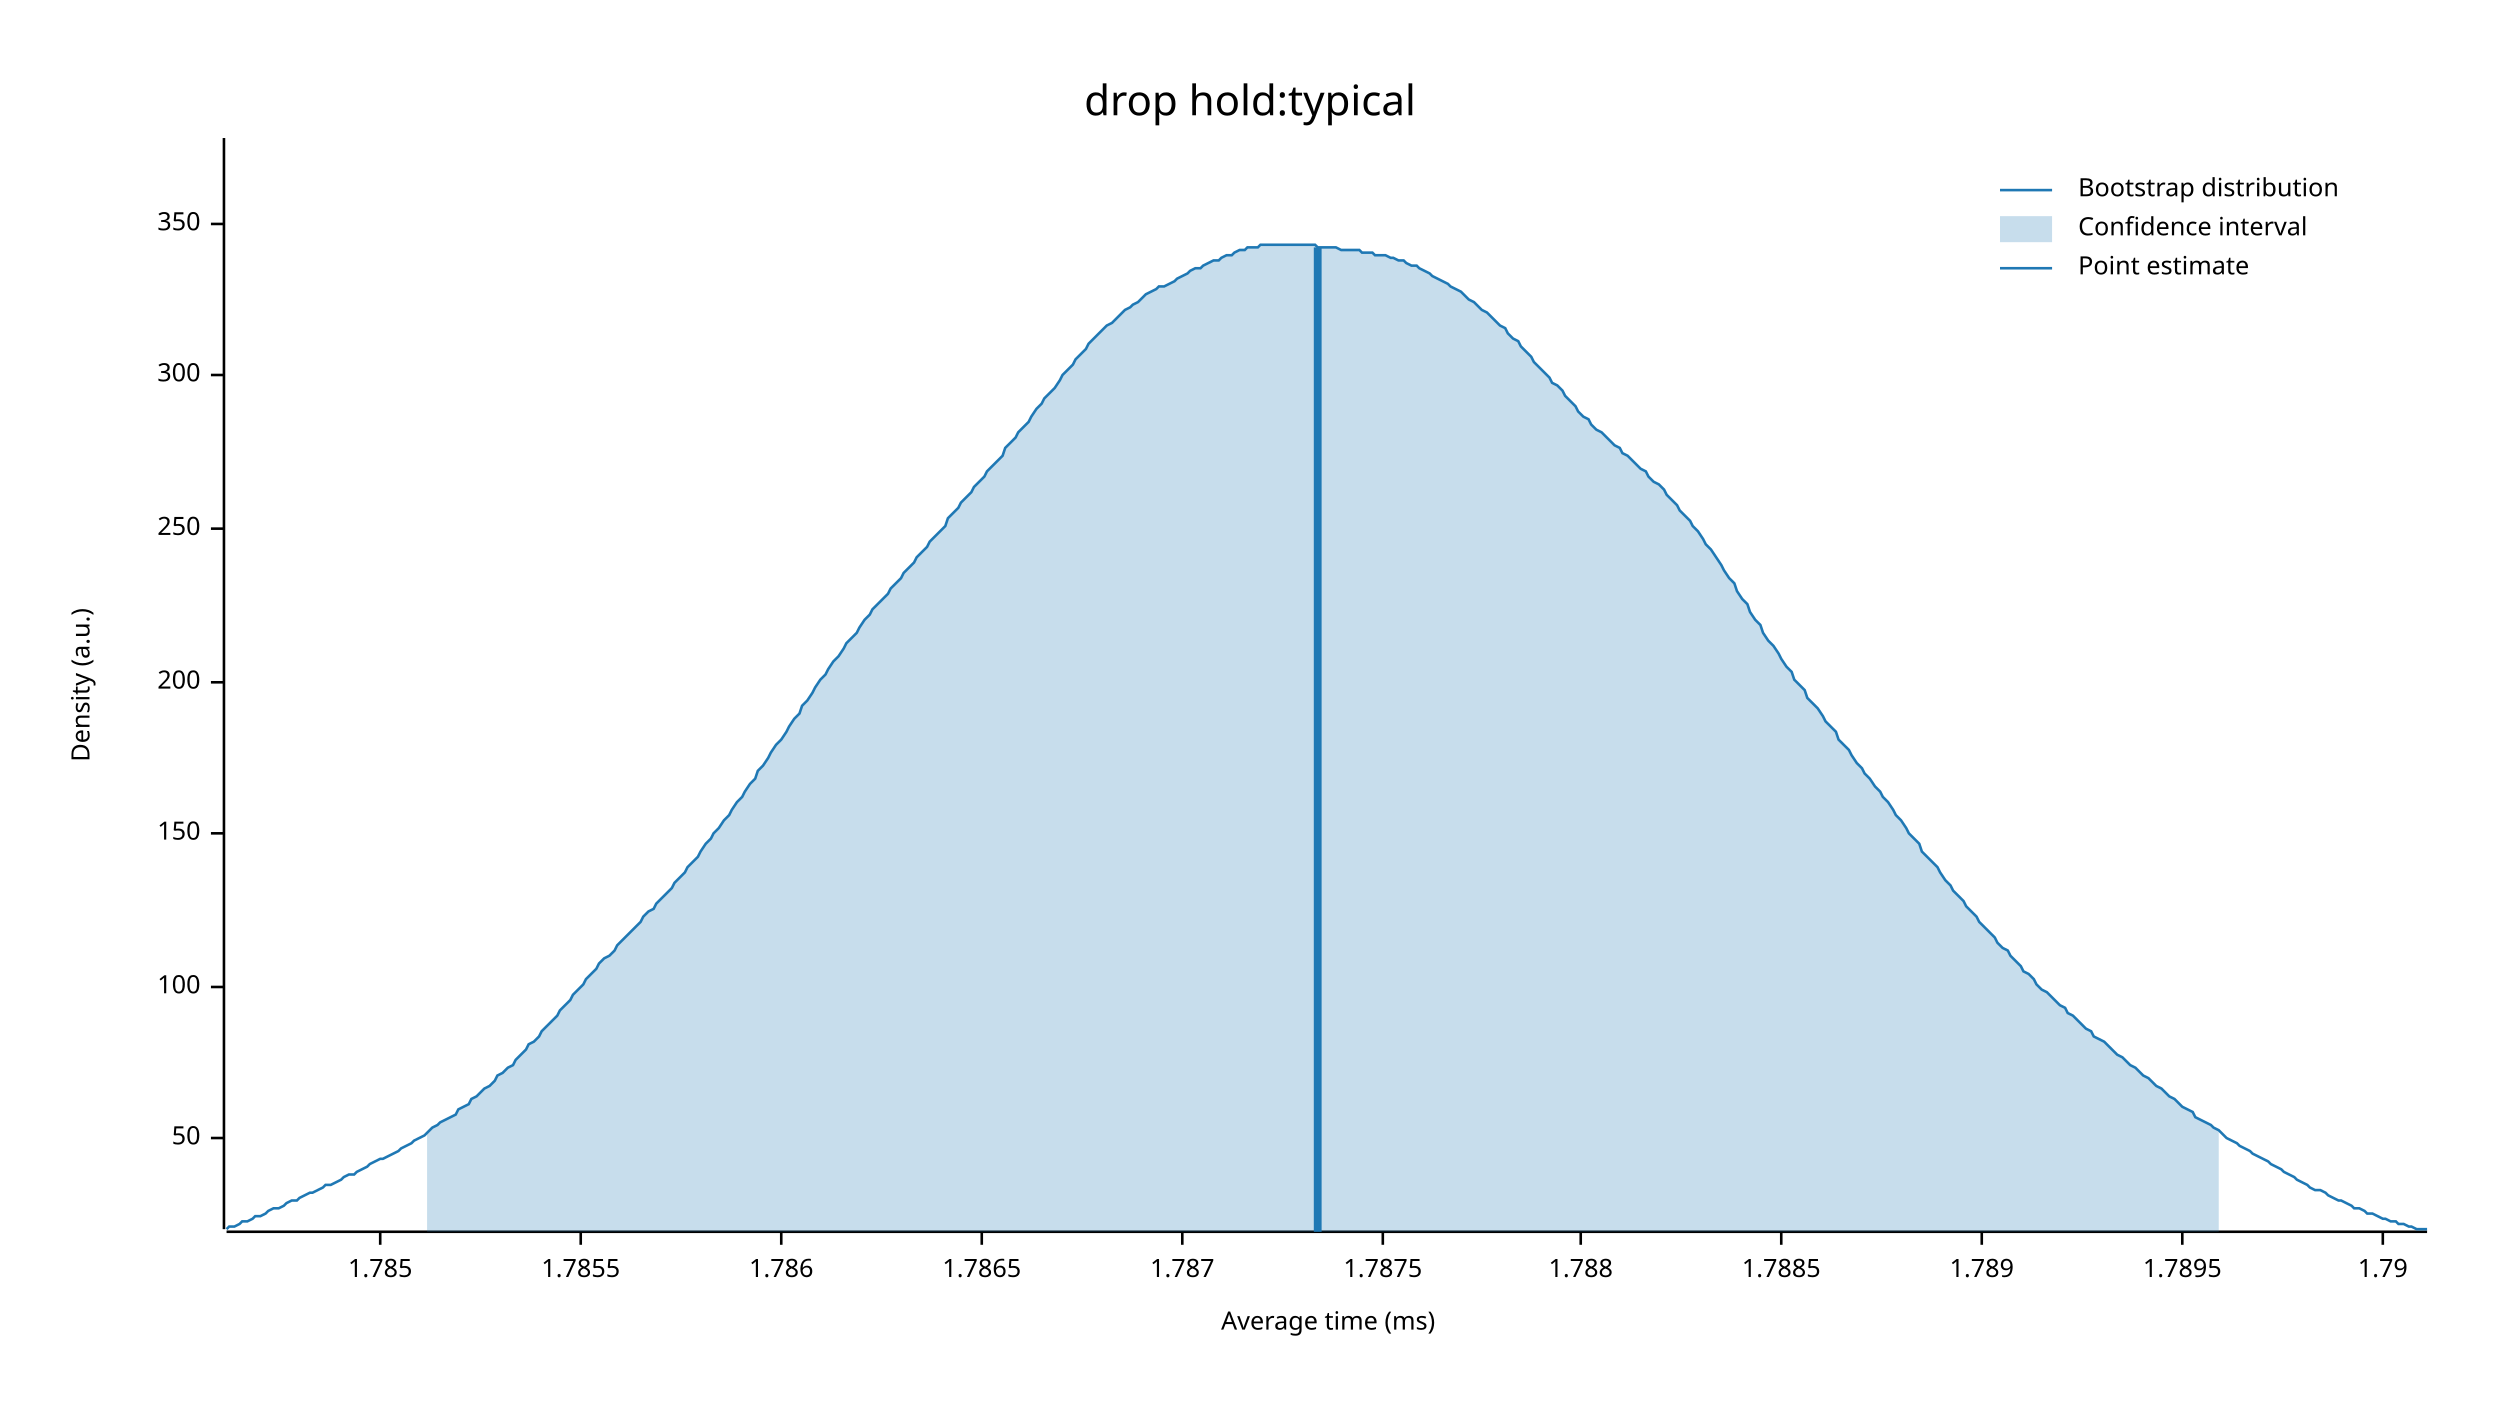
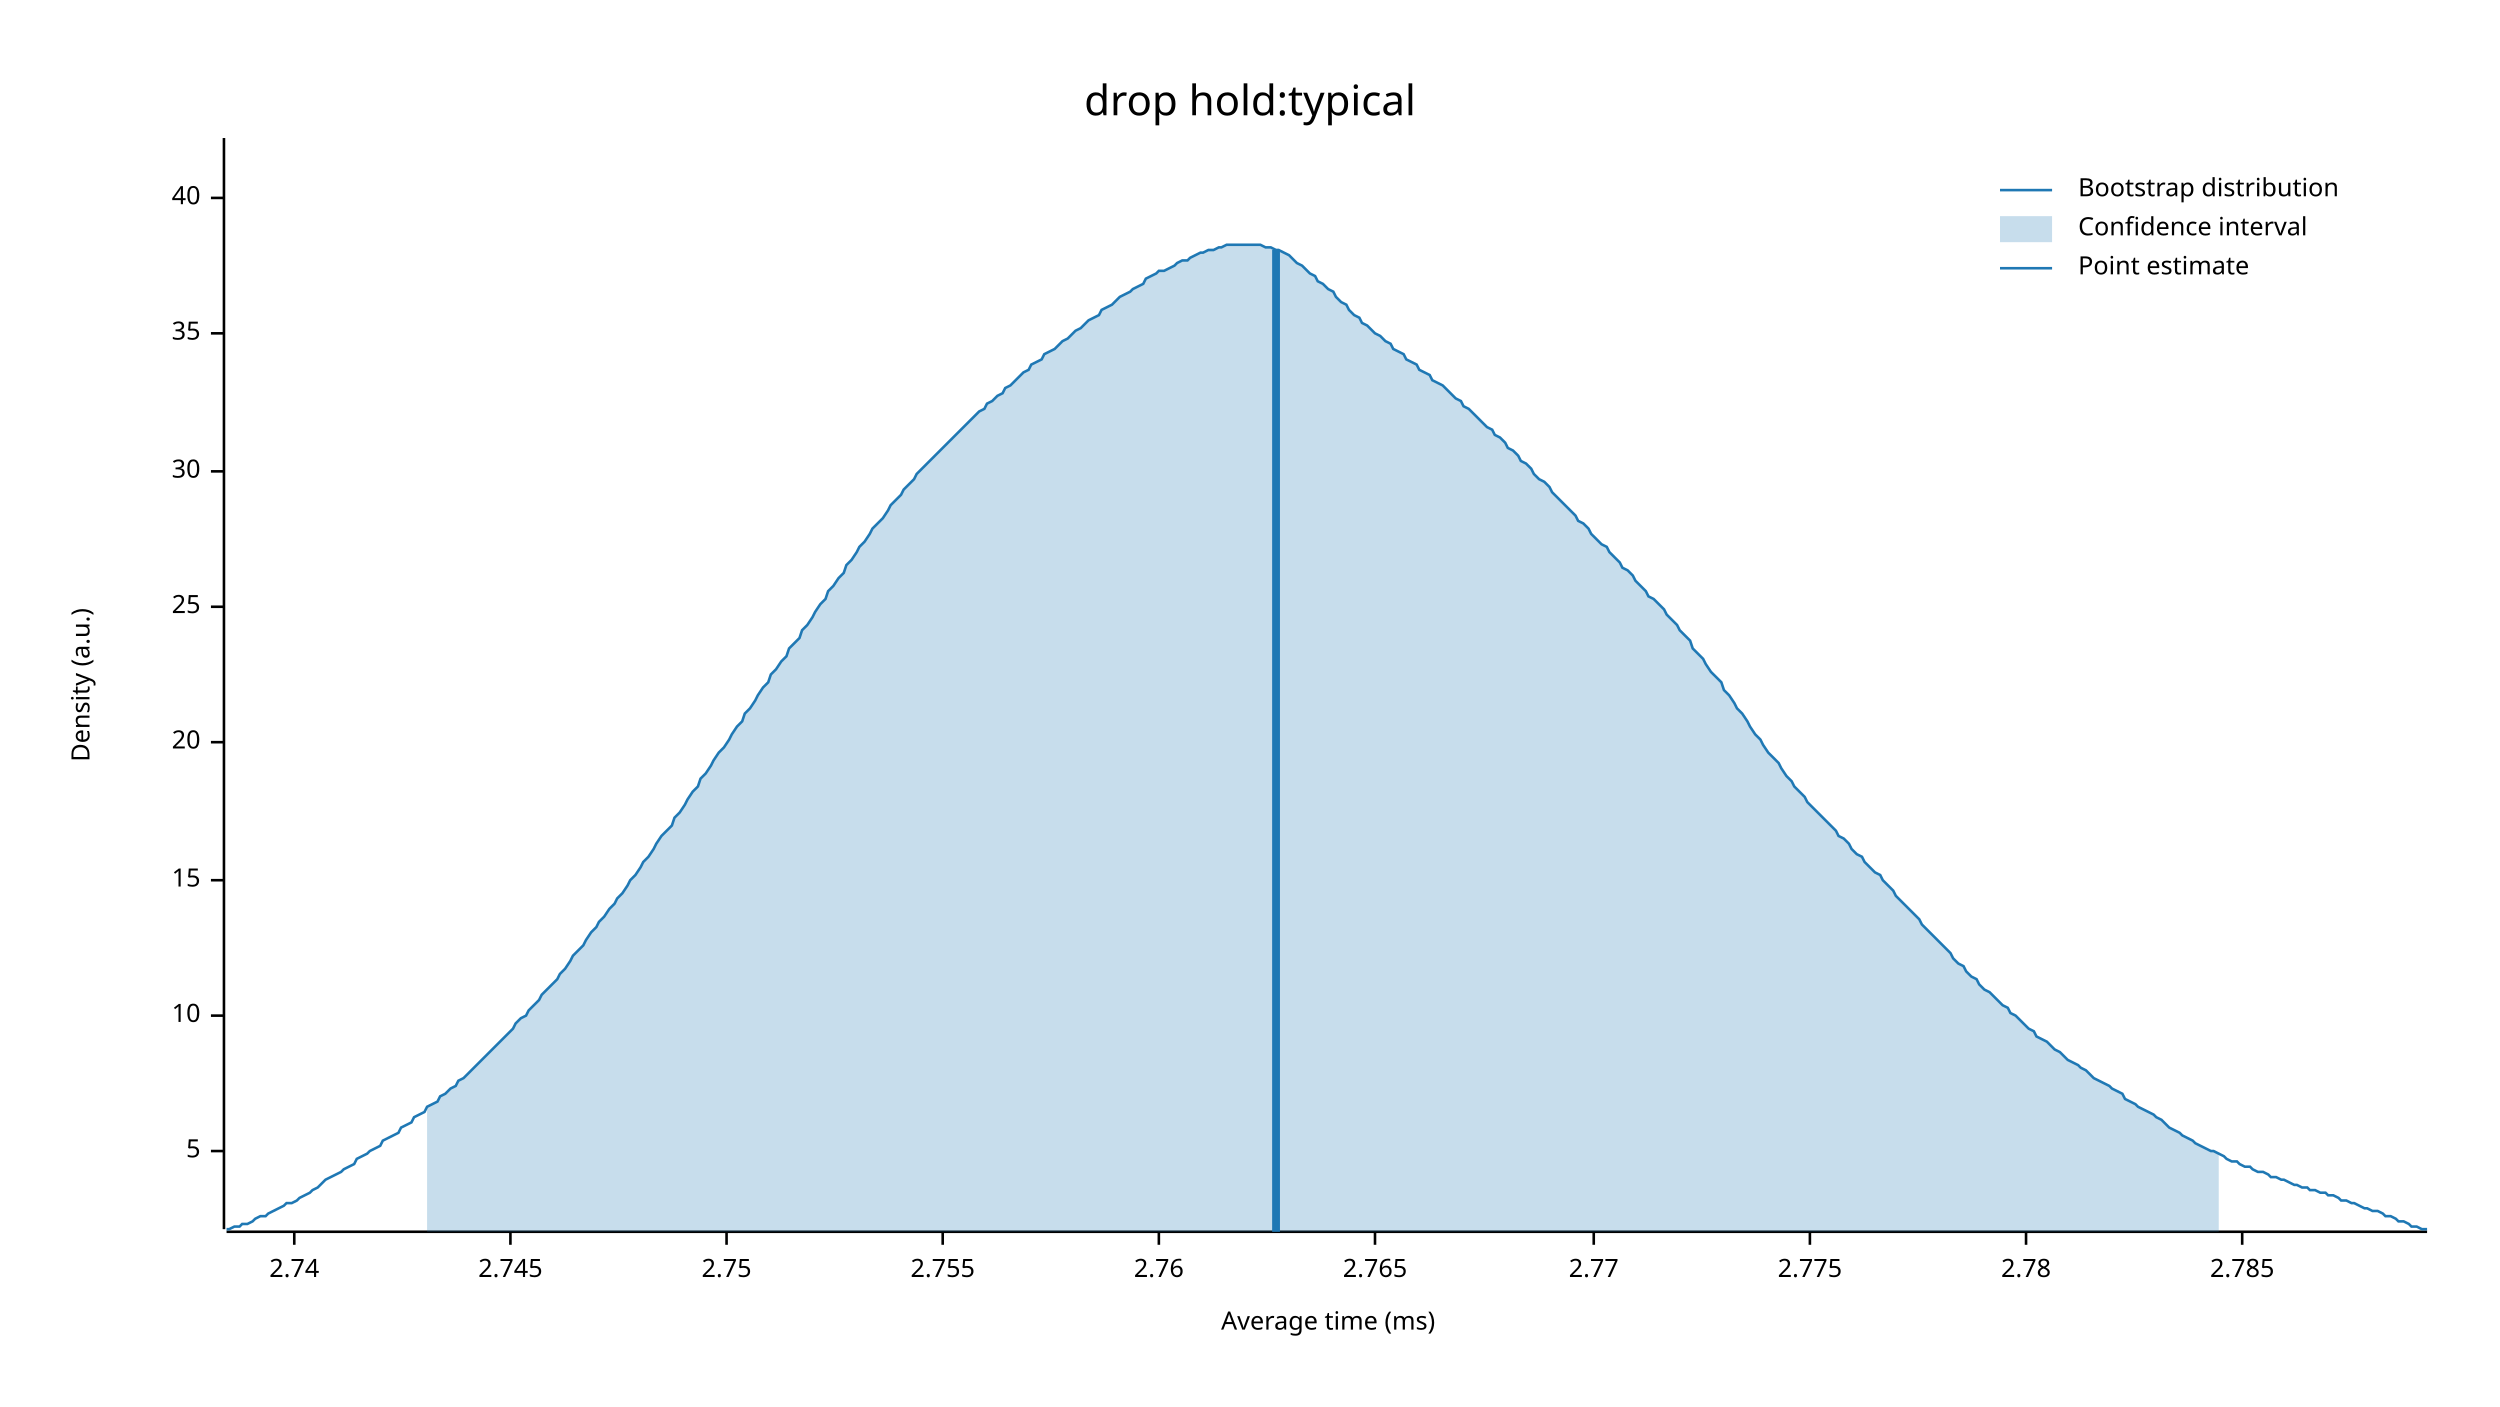
<svg xmlns="http://www.w3.org/2000/svg" width="960" height="540" viewBox="0 0 960 540">
  <text x="480" y="32" dy="0.76em" text-anchor="middle" font-family="sans-serif" font-size="16.129" opacity="1" fill="#000000">
drop hold:typical
</text>
  <text x="27" y="263" dy="0.76em" text-anchor="middle" font-family="sans-serif" font-size="9.677" opacity="1" fill="#000000" transform="rotate(270, 27, 263)">
Density (a.u.)
</text>
  <text x="510" y="513" dy="-0.5ex" text-anchor="middle" font-family="sans-serif" font-size="9.677" opacity="1" fill="#000000">
Average time (ms)
</text>
  <polyline fill="none" opacity="1" stroke="#000000" stroke-width="1" points="86,53 86,472 " />
-   <text x="77" y="437" dy="0.5ex" text-anchor="end" font-family="sans-serif" font-size="9.677" opacity="1" fill="#000000">
- 50
+   <text x="77" y="442" dy="0.5ex" text-anchor="end" font-family="sans-serif" font-size="9.677" opacity="1" fill="#000000">
+ 5
</text>
-   <polyline fill="none" opacity="1" stroke="#000000" stroke-width="1" points="81,437 86,437 " />
-   <text x="77" y="379" dy="0.5ex" text-anchor="end" font-family="sans-serif" font-size="9.677" opacity="1" fill="#000000">
- 100
+   <polyline fill="none" opacity="1" stroke="#000000" stroke-width="1" points="81,442 86,442 " />
+   <text x="77" y="390" dy="0.5ex" text-anchor="end" font-family="sans-serif" font-size="9.677" opacity="1" fill="#000000">
+ 10
</text>
-   <polyline fill="none" opacity="1" stroke="#000000" stroke-width="1" points="81,379 86,379 " />
-   <text x="77" y="320" dy="0.5ex" text-anchor="end" font-family="sans-serif" font-size="9.677" opacity="1" fill="#000000">
- 150
+   <polyline fill="none" opacity="1" stroke="#000000" stroke-width="1" points="81,390 86,390 " />
+   <text x="77" y="338" dy="0.5ex" text-anchor="end" font-family="sans-serif" font-size="9.677" opacity="1" fill="#000000">
+ 15
</text>
-   <polyline fill="none" opacity="1" stroke="#000000" stroke-width="1" points="81,320 86,320 " />
-   <text x="77" y="262" dy="0.5ex" text-anchor="end" font-family="sans-serif" font-size="9.677" opacity="1" fill="#000000">
- 200
+   <polyline fill="none" opacity="1" stroke="#000000" stroke-width="1" points="81,338 86,338 " />
+   <text x="77" y="285" dy="0.5ex" text-anchor="end" font-family="sans-serif" font-size="9.677" opacity="1" fill="#000000">
+ 20
</text>
-   <polyline fill="none" opacity="1" stroke="#000000" stroke-width="1" points="81,262 86,262 " />
-   <text x="77" y="203" dy="0.5ex" text-anchor="end" font-family="sans-serif" font-size="9.677" opacity="1" fill="#000000">
- 250
+   <polyline fill="none" opacity="1" stroke="#000000" stroke-width="1" points="81,285 86,285 " />
+   <text x="77" y="233" dy="0.5ex" text-anchor="end" font-family="sans-serif" font-size="9.677" opacity="1" fill="#000000">
+ 25
</text>
-   <polyline fill="none" opacity="1" stroke="#000000" stroke-width="1" points="81,203 86,203 " />
-   <text x="77" y="144" dy="0.5ex" text-anchor="end" font-family="sans-serif" font-size="9.677" opacity="1" fill="#000000">
- 300
+   <polyline fill="none" opacity="1" stroke="#000000" stroke-width="1" points="81,233 86,233 " />
+   <text x="77" y="181" dy="0.5ex" text-anchor="end" font-family="sans-serif" font-size="9.677" opacity="1" fill="#000000">
+ 30
</text>
-   <polyline fill="none" opacity="1" stroke="#000000" stroke-width="1" points="81,144 86,144 " />
-   <text x="77" y="86" dy="0.5ex" text-anchor="end" font-family="sans-serif" font-size="9.677" opacity="1" fill="#000000">
- 350
+   <polyline fill="none" opacity="1" stroke="#000000" stroke-width="1" points="81,181 86,181 " />
+   <text x="77" y="128" dy="0.5ex" text-anchor="end" font-family="sans-serif" font-size="9.677" opacity="1" fill="#000000">
+ 35
</text>
-   <polyline fill="none" opacity="1" stroke="#000000" stroke-width="1" points="81,86 86,86 " />
+   <polyline fill="none" opacity="1" stroke="#000000" stroke-width="1" points="81,128 86,128 " />
+   <text x="77" y="76" dy="0.5ex" text-anchor="end" font-family="sans-serif" font-size="9.677" opacity="1" fill="#000000">
+ 40
+ </text>
+   <polyline fill="none" opacity="1" stroke="#000000" stroke-width="1" points="81,76 86,76 " />
  <polyline fill="none" opacity="1" stroke="#000000" stroke-width="1" points="87,473 932,473 " />
-   <text x="146" y="483" dy="0.76em" text-anchor="middle" font-family="sans-serif" font-size="9.677" opacity="1" fill="#000000">
- 1.785
+   <text x="113" y="483" dy="0.76em" text-anchor="middle" font-family="sans-serif" font-size="9.677" opacity="1" fill="#000000">
+ 2.74
</text>
-   <polyline fill="none" opacity="1" stroke="#000000" stroke-width="1" points="146,473 146,478 " />
-   <text x="223" y="483" dy="0.76em" text-anchor="middle" font-family="sans-serif" font-size="9.677" opacity="1" fill="#000000">
- 1.7855
+   <polyline fill="none" opacity="1" stroke="#000000" stroke-width="1" points="113,473 113,478 " />
+   <text x="196" y="483" dy="0.76em" text-anchor="middle" font-family="sans-serif" font-size="9.677" opacity="1" fill="#000000">
+ 2.745
</text>
-   <polyline fill="none" opacity="1" stroke="#000000" stroke-width="1" points="223,473 223,478 " />
-   <text x="300" y="483" dy="0.76em" text-anchor="middle" font-family="sans-serif" font-size="9.677" opacity="1" fill="#000000">
- 1.786
+   <polyline fill="none" opacity="1" stroke="#000000" stroke-width="1" points="196,473 196,478 " />
+   <text x="279" y="483" dy="0.76em" text-anchor="middle" font-family="sans-serif" font-size="9.677" opacity="1" fill="#000000">
+ 2.75
</text>
-   <polyline fill="none" opacity="1" stroke="#000000" stroke-width="1" points="300,473 300,478 " />
-   <text x="377" y="483" dy="0.76em" text-anchor="middle" font-family="sans-serif" font-size="9.677" opacity="1" fill="#000000">
- 1.7865
+   <polyline fill="none" opacity="1" stroke="#000000" stroke-width="1" points="279,473 279,478 " />
+   <text x="362" y="483" dy="0.76em" text-anchor="middle" font-family="sans-serif" font-size="9.677" opacity="1" fill="#000000">
+ 2.755
</text>
-   <polyline fill="none" opacity="1" stroke="#000000" stroke-width="1" points="377,473 377,478 " />
-   <text x="454" y="483" dy="0.76em" text-anchor="middle" font-family="sans-serif" font-size="9.677" opacity="1" fill="#000000">
- 1.787
+   <polyline fill="none" opacity="1" stroke="#000000" stroke-width="1" points="362,473 362,478 " />
+   <text x="445" y="483" dy="0.76em" text-anchor="middle" font-family="sans-serif" font-size="9.677" opacity="1" fill="#000000">
+ 2.76
</text>
-   <polyline fill="none" opacity="1" stroke="#000000" stroke-width="1" points="454,473 454,478 " />
-   <text x="531" y="483" dy="0.76em" text-anchor="middle" font-family="sans-serif" font-size="9.677" opacity="1" fill="#000000">
- 1.7875
+   <polyline fill="none" opacity="1" stroke="#000000" stroke-width="1" points="445,473 445,478 " />
+   <text x="528" y="483" dy="0.76em" text-anchor="middle" font-family="sans-serif" font-size="9.677" opacity="1" fill="#000000">
+ 2.765
</text>
-   <polyline fill="none" opacity="1" stroke="#000000" stroke-width="1" points="531,473 531,478 " />
-   <text x="607" y="483" dy="0.76em" text-anchor="middle" font-family="sans-serif" font-size="9.677" opacity="1" fill="#000000">
- 1.788
+   <polyline fill="none" opacity="1" stroke="#000000" stroke-width="1" points="528,473 528,478 " />
+   <text x="612" y="483" dy="0.76em" text-anchor="middle" font-family="sans-serif" font-size="9.677" opacity="1" fill="#000000">
+ 2.77
</text>
-   <polyline fill="none" opacity="1" stroke="#000000" stroke-width="1" points="607,473 607,478 " />
-   <text x="684" y="483" dy="0.76em" text-anchor="middle" font-family="sans-serif" font-size="9.677" opacity="1" fill="#000000">
- 1.7885
+   <polyline fill="none" opacity="1" stroke="#000000" stroke-width="1" points="612,473 612,478 " />
+   <text x="695" y="483" dy="0.76em" text-anchor="middle" font-family="sans-serif" font-size="9.677" opacity="1" fill="#000000">
+ 2.775
</text>
-   <polyline fill="none" opacity="1" stroke="#000000" stroke-width="1" points="684,473 684,478 " />
-   <text x="761" y="483" dy="0.76em" text-anchor="middle" font-family="sans-serif" font-size="9.677" opacity="1" fill="#000000">
- 1.789
+   <polyline fill="none" opacity="1" stroke="#000000" stroke-width="1" points="695,473 695,478 " />
+   <text x="778" y="483" dy="0.76em" text-anchor="middle" font-family="sans-serif" font-size="9.677" opacity="1" fill="#000000">
+ 2.78
</text>
-   <polyline fill="none" opacity="1" stroke="#000000" stroke-width="1" points="761,473 761,478 " />
-   <text x="838" y="483" dy="0.76em" text-anchor="middle" font-family="sans-serif" font-size="9.677" opacity="1" fill="#000000">
- 1.7895
+   <polyline fill="none" opacity="1" stroke="#000000" stroke-width="1" points="778,473 778,478 " />
+   <text x="861" y="483" dy="0.76em" text-anchor="middle" font-family="sans-serif" font-size="9.677" opacity="1" fill="#000000">
+ 2.785
</text>
-   <polyline fill="none" opacity="1" stroke="#000000" stroke-width="1" points="838,473 838,478 " />
-   <text x="915" y="483" dy="0.76em" text-anchor="middle" font-family="sans-serif" font-size="9.677" opacity="1" fill="#000000">
- 1.79
- </text>
-   <polyline fill="none" opacity="1" stroke="#000000" stroke-width="1" points="915,473 915,478 " />
-   <polyline fill="none" opacity="1" stroke="#1F78B4" stroke-width="1" points="87,472 88,471 90,471 92,470 93,469 95,469 97,468 98,467 100,467 102,466 103,465 105,464 107,464 109,463 110,462 112,461 114,461 115,460 117,459 119,458 120,458 122,457 124,456 125,455 127,455 129,454 131,453 132,452 134,451 136,451 137,450 139,449 141,448 142,447 144,446 146,445 147,445 149,444 151,443 153,442 154,441 156,440 158,439 159,438 161,437 163,436 164,435 166,433 168,432 169,431 171,430 173,429 175,428 176,426 178,425 180,424 181,422 183,421 185,419 186,418 188,417 190,415 191,413 193,412 195,410 197,409 198,407 200,405 202,403 203,401 205,400 207,398 208,396 210,394 212,392 214,390 215,388 217,386 219,384 220,382 222,380 224,378 225,376 227,374 229,372 230,370 232,368 234,367 236,365 237,363 239,361 241,359 242,358 244,356 246,354 247,352 249,350 251,349 252,347 254,345 256,343 258,341 259,339 261,337 263,335 264,333 266,331 268,329 269,327 271,324 273,322 274,320 276,318 278,315 280,313 281,311 283,308 285,306 286,304 288,301 290,299 291,296 293,294 295,291 296,289 298,286 300,284 302,281 303,279 305,276 307,274 308,271 310,269 312,266 313,264 315,261 317,259 318,257 320,254 322,252 324,249 325,247 327,245 329,243 330,241 332,238 334,236 335,234 337,232 339,230 341,228 342,226 344,224 346,222 347,220 349,218 351,216 352,214 354,212 356,210 357,208 359,206 361,204 363,202 364,199 366,197 368,195 369,193 371,191 373,189 374,187 376,185 378,183 379,181 381,179 383,177 385,175 386,172 388,170 390,168 391,166 393,164 395,162 396,160 398,157 400,155 401,153 403,151 405,149 407,146 408,144 410,142 412,140 413,138 415,136 417,134 418,132 420,130 422,128 423,127 425,125 427,124 429,122 430,121 432,119 434,118 435,117 437,116 439,114 440,113 442,112 444,111 445,110 447,110 449,109 451,108 452,107 454,106 456,105 457,104 459,103 461,103 462,102 464,101 466,100 468,100 469,99 471,98 473,98 474,97 476,96 478,96 479,95 481,95 483,95 484,94 486,94 488,94 490,94 491,94 493,94 495,94 496,94 498,94 500,94 501,94 503,94 505,94 506,95 508,95 510,95 512,95 513,95 515,96 517,96 518,96 520,96 522,96 523,97 525,97 527,97 528,98 530,98 532,98 534,99 535,99 537,100 539,100 540,101 542,102 544,102 545,103 547,104 549,105 550,106 552,107 554,108 556,109 557,110 559,111 561,112 562,113 564,115 566,116 567,117 569,119 571,120 573,122 574,123 576,125 578,126 579,128 581,130 583,131 584,133 586,135 588,137 589,139 591,141 593,143 595,145 596,147 598,148 600,150 601,152 603,154 605,156 606,158 608,160 610,161 611,163 613,165 615,166 617,168 618,169 620,171 622,172 623,174 625,175 627,177 628,178 630,180 632,181 633,183 635,185 637,186 639,188 640,190 642,192 644,194 645,196 647,198 649,200 650,202 652,204 654,207 655,209 657,211 659,214 661,217 662,219 664,222 666,224 667,227 669,230 671,232 672,235 674,238 676,240 677,243 679,246 681,248 683,251 684,253 686,256 688,258 689,261 691,263 693,265 694,268 696,270 698,272 700,275 701,277 703,279 705,281 706,284 708,286 710,288 711,290 713,293 715,295 716,297 718,299 720,302 722,304 723,306 725,308 727,311 728,313 730,315 732,318 733,320 735,322 737,324 738,327 740,329 742,331 744,333 745,335 747,338 749,340 750,342 752,344 754,346 755,348 757,350 759,352 760,354 762,356 764,358 766,360 767,362 769,364 771,365 772,367 774,369 776,371 777,373 779,374 781,376 782,378 784,380 786,381 788,383 789,384 791,386 793,387 794,389 796,390 798,392 799,393 801,395 803,396 804,398 806,399 808,400 810,402 811,403 813,405 815,406 816,407 818,409 820,410 821,411 823,413 825,414 827,416 828,417 830,418 832,420 833,421 835,422 837,424 838,425 840,426 842,427 843,429 845,430 847,431 849,432 850,433 852,434 854,436 855,437 857,438 859,439 860,440 862,441 864,442 865,443 867,444 869,445 871,446 872,447 874,448 876,449 877,450 879,451 881,452 882,453 884,454 886,455 887,456 889,457 891,457 893,458 894,459 896,460 898,461 899,461 901,462 903,463 904,464 906,464 908,465 909,466 911,466 913,467 915,468 916,468 918,469 920,469 921,470 923,470 925,471 926,471 928,472 930,472 932,472 " />
-   <polygon opacity="0.25" fill="#1F78B4" points="164,435 166,433 168,432 169,431 171,430 173,429 175,428 176,426 178,425 180,424 181,422 183,421 185,419 186,418 188,417 190,415 191,413 193,412 195,410 197,409 198,407 200,405 202,403 203,401 205,400 207,398 208,396 210,394 212,392 214,390 215,388 217,386 219,384 220,382 222,380 224,378 225,376 227,374 229,372 230,370 232,368 234,367 236,365 237,363 239,361 241,359 242,358 244,356 246,354 247,352 249,350 251,349 252,347 254,345 256,343 258,341 259,339 261,337 263,335 264,333 266,331 268,329 269,327 271,324 273,322 274,320 276,318 278,315 280,313 281,311 283,308 285,306 286,304 288,301 290,299 291,296 293,294 295,291 296,289 298,286 300,284 302,281 303,279 305,276 307,274 308,271 310,269 312,266 313,264 315,261 317,259 318,257 320,254 322,252 324,249 325,247 327,245 329,243 330,241 332,238 334,236 335,234 337,232 339,230 341,228 342,226 344,224 346,222 347,220 349,218 351,216 352,214 354,212 356,210 357,208 359,206 361,204 363,202 364,199 366,197 368,195 369,193 371,191 373,189 374,187 376,185 378,183 379,181 381,179 383,177 385,175 386,172 388,170 390,168 391,166 393,164 395,162 396,160 398,157 400,155 401,153 403,151 405,149 407,146 408,144 410,142 412,140 413,138 415,136 417,134 418,132 420,130 422,128 423,127 425,125 427,124 429,122 430,121 432,119 434,118 435,117 437,116 439,114 440,113 442,112 444,111 445,110 447,110 449,109 451,108 452,107 454,106 456,105 457,104 459,103 461,103 462,102 464,101 466,100 468,100 469,99 471,98 473,98 474,97 476,96 478,96 479,95 481,95 483,95 484,94 486,94 488,94 490,94 491,94 493,94 495,94 496,94 498,94 500,94 501,94 503,94 505,94 506,95 508,95 510,95 512,95 513,95 515,96 517,96 518,96 520,96 522,96 523,97 525,97 527,97 528,98 530,98 532,98 534,99 535,99 537,100 539,100 540,101 542,102 544,102 545,103 547,104 549,105 550,106 552,107 554,108 556,109 557,110 559,111 561,112 562,113 564,115 566,116 567,117 569,119 571,120 573,122 574,123 576,125 578,126 579,128 581,130 583,131 584,133 586,135 588,137 589,139 591,141 593,143 595,145 596,147 598,148 600,150 601,152 603,154 605,156 606,158 608,160 610,161 611,163 613,165 615,166 617,168 618,169 620,171 622,172 623,174 625,175 627,177 628,178 630,180 632,181 633,183 635,185 637,186 639,188 640,190 642,192 644,194 645,196 647,198 649,200 650,202 652,204 654,207 655,209 657,211 659,214 661,217 662,219 664,222 666,224 667,227 669,230 671,232 672,235 674,238 676,240 677,243 679,246 681,248 683,251 684,253 686,256 688,258 689,261 691,263 693,265 694,268 696,270 698,272 700,275 701,277 703,279 705,281 706,284 708,286 710,288 711,290 713,293 715,295 716,297 718,299 720,302 722,304 723,306 725,308 727,311 728,313 730,315 732,318 733,320 735,322 737,324 738,327 740,329 742,331 744,333 745,335 747,338 749,340 750,342 752,344 754,346 755,348 757,350 759,352 760,354 762,356 764,358 766,360 767,362 769,364 771,365 772,367 774,369 776,371 777,373 779,374 781,376 782,378 784,380 786,381 788,383 789,384 791,386 793,387 794,389 796,390 798,392 799,393 801,395 803,396 804,398 806,399 808,400 810,402 811,403 813,405 815,406 816,407 818,409 820,410 821,411 823,413 825,414 827,416 828,417 830,418 832,420 833,421 835,422 837,424 838,425 840,426 842,427 843,429 845,430 847,431 849,432 850,433 852,434 852,473 164,473 " />
-   <polyline fill="none" opacity="1" stroke="#1F78B4" stroke-width="3" points="506,473 506,95 " />
+   <polyline fill="none" opacity="1" stroke="#000000" stroke-width="1" points="861,473 861,478 " />
+   <polyline fill="none" opacity="1" stroke="#1F78B4" stroke-width="1" points="87,472 88,472 90,471 92,471 93,470 95,470 97,469 98,468 100,467 102,467 103,466 105,465 107,464 109,463 110,462 112,462 114,461 115,460 117,459 119,458 120,457 122,456 124,454 125,453 127,452 129,451 131,450 132,449 134,448 136,447 137,445 139,444 141,443 142,442 144,441 146,440 147,438 149,437 151,436 153,435 154,433 156,432 158,431 159,429 161,428 163,427 164,425 166,424 168,423 169,421 171,420 173,418 175,417 176,415 178,414 180,412 181,411 183,409 185,407 186,406 188,404 190,402 191,401 193,399 195,397 197,395 198,393 200,391 202,390 203,388 205,386 207,384 208,382 210,380 212,378 214,376 215,374 217,372 219,369 220,367 222,365 224,363 225,361 227,358 229,356 230,354 232,352 234,349 236,347 237,345 239,343 241,340 242,338 244,336 246,333 247,331 249,329 251,326 252,324 254,321 256,319 258,317 259,314 261,312 263,309 264,307 266,304 268,302 269,299 271,297 273,294 274,292 276,289 278,287 280,284 281,282 283,279 285,277 286,274 288,272 290,269 291,267 293,264 295,262 296,259 298,257 300,254 302,252 303,249 305,247 307,245 308,242 310,240 312,237 313,235 315,232 317,230 318,227 320,225 322,222 324,220 325,217 327,215 329,212 330,210 332,208 334,205 335,203 337,201 339,199 341,196 342,194 344,192 346,190 347,188 349,186 351,184 352,182 354,180 356,178 357,177 359,175 361,173 363,171 364,170 366,168 368,166 369,165 371,163 373,161 374,160 376,158 378,157 379,155 381,154 383,152 385,151 386,149 388,148 390,146 391,145 393,143 395,142 396,140 398,139 400,138 401,136 403,135 405,134 407,132 408,131 410,130 412,128 413,127 415,126 417,124 418,123 420,122 422,121 423,119 425,118 427,117 429,115 430,114 432,113 434,112 435,111 437,110 439,109 440,107 442,106 444,105 445,104 447,104 449,103 451,102 452,101 454,100 456,100 457,99 459,98 461,97 462,97 464,96 466,96 468,95 469,95 471,94 473,94 474,94 476,94 478,94 479,94 481,94 483,94 484,94 486,95 488,95 490,96 491,96 493,97 495,98 496,99 498,101 500,102 501,103 503,105 505,106 506,108 508,109 510,111 512,112 513,114 515,116 517,117 518,119 520,121 522,122 523,124 525,125 527,127 528,128 530,129 532,131 534,132 535,134 537,135 539,136 540,138 542,139 544,140 545,142 547,143 549,144 550,146 552,147 554,148 556,150 557,151 559,153 561,154 562,156 564,157 566,159 567,160 569,162 571,164 573,165 574,167 576,168 578,170 579,172 581,173 583,175 584,177 586,178 588,180 589,182 591,184 593,185 595,187 596,189 598,191 600,193 601,194 603,196 605,198 606,200 608,201 610,203 611,205 613,207 615,209 617,210 618,212 620,214 622,216 623,218 625,219 627,221 628,223 630,225 632,227 633,229 635,230 637,232 639,234 640,236 642,238 644,240 645,242 647,244 649,246 650,249 652,251 654,253 655,255 657,258 659,260 661,262 662,265 664,267 666,270 667,272 669,274 671,277 672,279 674,282 676,284 677,286 679,289 681,291 683,293 684,295 686,298 688,300 689,302 691,304 693,306 694,308 696,310 698,312 700,314 701,315 703,317 705,319 706,321 708,322 710,324 711,326 713,328 715,329 716,331 718,333 720,335 722,336 723,338 725,340 727,342 728,344 730,346 732,348 733,349 735,351 737,353 738,355 740,357 742,359 744,361 745,362 747,364 749,366 750,368 752,370 754,371 755,373 757,375 759,376 760,378 762,380 764,381 766,383 767,384 769,386 771,387 772,389 774,390 776,392 777,393 779,395 781,396 782,398 784,399 786,400 788,402 789,403 791,404 793,406 794,407 796,408 798,409 799,410 801,411 803,413 804,414 806,415 808,416 810,417 811,418 813,419 815,420 816,422 818,423 820,424 821,425 823,426 825,427 827,428 828,429 830,430 832,432 833,433 835,434 837,435 838,436 840,437 842,438 843,439 845,440 847,441 849,442 850,442 852,443 854,444 855,445 857,446 859,446 860,447 862,448 864,448 865,449 867,450 869,450 871,451 872,452 874,452 876,453 877,453 879,454 881,455 882,455 884,456 886,456 887,457 889,457 891,458 893,458 894,459 896,459 898,460 899,461 901,461 903,462 904,462 906,463 908,464 909,464 911,465 913,465 915,466 916,467 918,467 920,468 921,469 923,469 925,470 926,471 928,471 930,472 932,472 " />
+   <polygon opacity="0.25" fill="#1F78B4" points="164,425 166,424 168,423 169,421 171,420 173,418 175,417 176,415 178,414 180,412 181,411 183,409 185,407 186,406 188,404 190,402 191,401 193,399 195,397 197,395 198,393 200,391 202,390 203,388 205,386 207,384 208,382 210,380 212,378 214,376 215,374 217,372 219,369 220,367 222,365 224,363 225,361 227,358 229,356 230,354 232,352 234,349 236,347 237,345 239,343 241,340 242,338 244,336 246,333 247,331 249,329 251,326 252,324 254,321 256,319 258,317 259,314 261,312 263,309 264,307 266,304 268,302 269,299 271,297 273,294 274,292 276,289 278,287 280,284 281,282 283,279 285,277 286,274 288,272 290,269 291,267 293,264 295,262 296,259 298,257 300,254 302,252 303,249 305,247 307,245 308,242 310,240 312,237 313,235 315,232 317,230 318,227 320,225 322,222 324,220 325,217 327,215 329,212 330,210 332,208 334,205 335,203 337,201 339,199 341,196 342,194 344,192 346,190 347,188 349,186 351,184 352,182 354,180 356,178 357,177 359,175 361,173 363,171 364,170 366,168 368,166 369,165 371,163 373,161 374,160 376,158 378,157 379,155 381,154 383,152 385,151 386,149 388,148 390,146 391,145 393,143 395,142 396,140 398,139 400,138 401,136 403,135 405,134 407,132 408,131 410,130 412,128 413,127 415,126 417,124 418,123 420,122 422,121 423,119 425,118 427,117 429,115 430,114 432,113 434,112 435,111 437,110 439,109 440,107 442,106 444,105 445,104 447,104 449,103 451,102 452,101 454,100 456,100 457,99 459,98 461,97 462,97 464,96 466,96 468,95 469,95 471,94 473,94 474,94 476,94 478,94 479,94 481,94 483,94 484,94 486,95 488,95 490,96 491,96 493,97 495,98 496,99 498,101 500,102 501,103 503,105 505,106 506,108 508,109 510,111 512,112 513,114 515,116 517,117 518,119 520,121 522,122 523,124 525,125 527,127 528,128 530,129 532,131 534,132 535,134 537,135 539,136 540,138 542,139 544,140 545,142 547,143 549,144 550,146 552,147 554,148 556,150 557,151 559,153 561,154 562,156 564,157 566,159 567,160 569,162 571,164 573,165 574,167 576,168 578,170 579,172 581,173 583,175 584,177 586,178 588,180 589,182 591,184 593,185 595,187 596,189 598,191 600,193 601,194 603,196 605,198 606,200 608,201 610,203 611,205 613,207 615,209 617,210 618,212 620,214 622,216 623,218 625,219 627,221 628,223 630,225 632,227 633,229 635,230 637,232 639,234 640,236 642,238 644,240 645,242 647,244 649,246 650,249 652,251 654,253 655,255 657,258 659,260 661,262 662,265 664,267 666,270 667,272 669,274 671,277 672,279 674,282 676,284 677,286 679,289 681,291 683,293 684,295 686,298 688,300 689,302 691,304 693,306 694,308 696,310 698,312 700,314 701,315 703,317 705,319 706,321 708,322 710,324 711,326 713,328 715,329 716,331 718,333 720,335 722,336 723,338 725,340 727,342 728,344 730,346 732,348 733,349 735,351 737,353 738,355 740,357 742,359 744,361 745,362 747,364 749,366 750,368 752,370 754,371 755,373 757,375 759,376 760,378 762,380 764,381 766,383 767,384 769,386 771,387 772,389 774,390 776,392 777,393 779,395 781,396 782,398 784,399 786,400 788,402 789,403 791,404 793,406 794,407 796,408 798,409 799,410 801,411 803,413 804,414 806,415 808,416 810,417 811,418 813,419 815,420 816,422 818,423 820,424 821,425 823,426 825,427 827,428 828,429 830,430 832,432 833,433 835,434 837,435 838,436 840,437 842,438 843,439 845,440 847,441 849,442 850,442 852,443 852,473 164,473 " />
+   <polyline fill="none" opacity="1" stroke="#1F78B4" stroke-width="3" points="490,473 490,96 " />
  <text x="798" y="68" dy="0.76em" text-anchor="start" font-family="sans-serif" font-size="9.677" opacity="1" fill="#000000">
Bootstrap distribution
</text>
  <text x="798" y="83" dy="0.76em" text-anchor="start" font-family="sans-serif" font-size="9.677" opacity="1" fill="#000000">
Confidence interval
</text>
  <text x="798" y="98" dy="0.76em" text-anchor="start" font-family="sans-serif" font-size="9.677" opacity="1" fill="#000000">
Point estimate
</text>
  <polyline fill="none" opacity="1" stroke="#1F78B4" stroke-width="1" points="768,73 788,73 " />
  <rect x="768" y="83" width="20" height="10" opacity="0.25" fill="#1F78B4" stroke="none" />
  <polyline fill="none" opacity="1" stroke="#1F78B4" stroke-width="1" points="768,103 788,103 " />
</svg>
